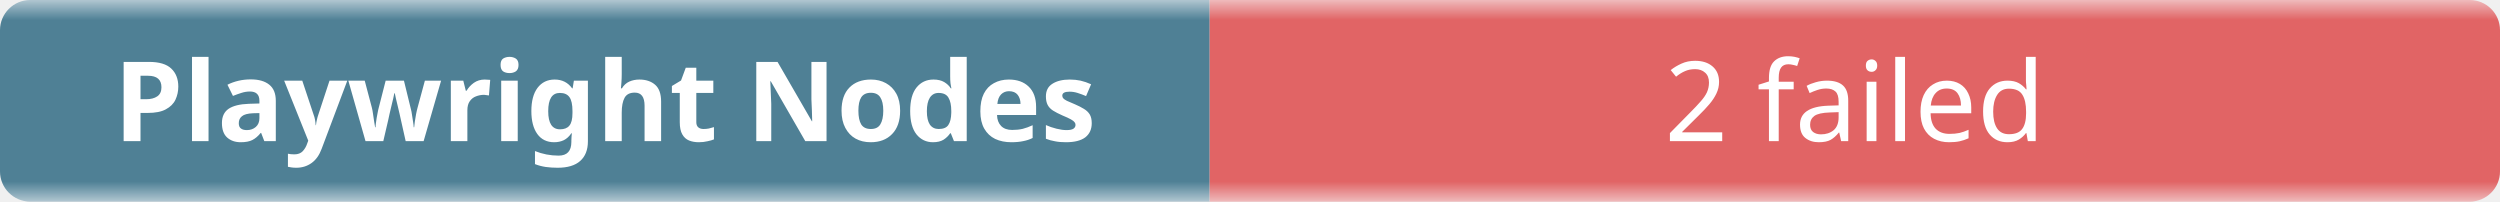
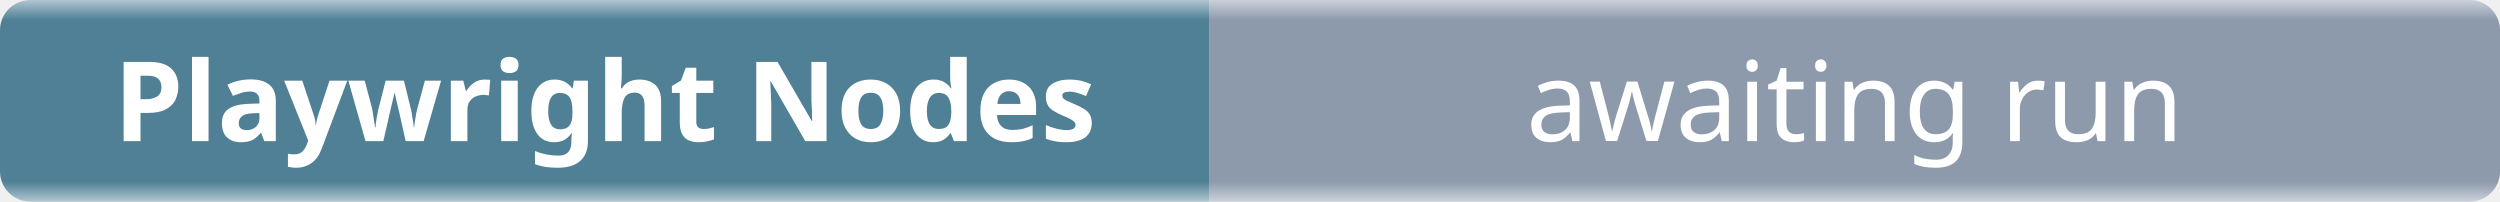
- <svg xmlns="http://www.w3.org/2000/svg" width="248" height="20" role="img" aria-label="Playwright Nodes: 2 failed">
+ <svg xmlns="http://www.w3.org/2000/svg" width="248" height="20" role="img" aria-label="Playwright Nodes: awaiting run">
  <linearGradient id="b" x2="0" y2="100%">
    <stop offset="0" stop-color="#f8fafc" stop-opacity=".7" />
    <stop offset=".1" stop-color="#eef2f7" stop-opacity=".3" />
    <stop offset=".9" stop-color="#eef2f7" stop-opacity=".3" />
    <stop offset="1" stop-color="#f8fafc" stop-opacity=".7" />
  </linearGradient>
  <mask id="m">
    <rect width="248" height="20" rx="3" fill="#fff" />
  </mask>
  <g mask="url(#m)">
    <rect width="120" height="20" fill="#0b4f6c" />
-     <rect x="120" width="128" height="20" fill="#dc2626" />
+     <rect x="120" width="128" height="20" fill="#64748b" />
    <rect width="248" height="20" fill="url(#b)" />
  </g>
  <g fill="#fff" text-anchor="middle" font-family="ui-sans-serif,system-ui,sans-serif" font-size="11">
    <text x="60" y="14" font-weight="600">Playwright Nodes</text>
-     <text x="184" y="14">2 failed</text>
+     <text x="184" y="14">awaiting run</text>
  </g>
</svg>
